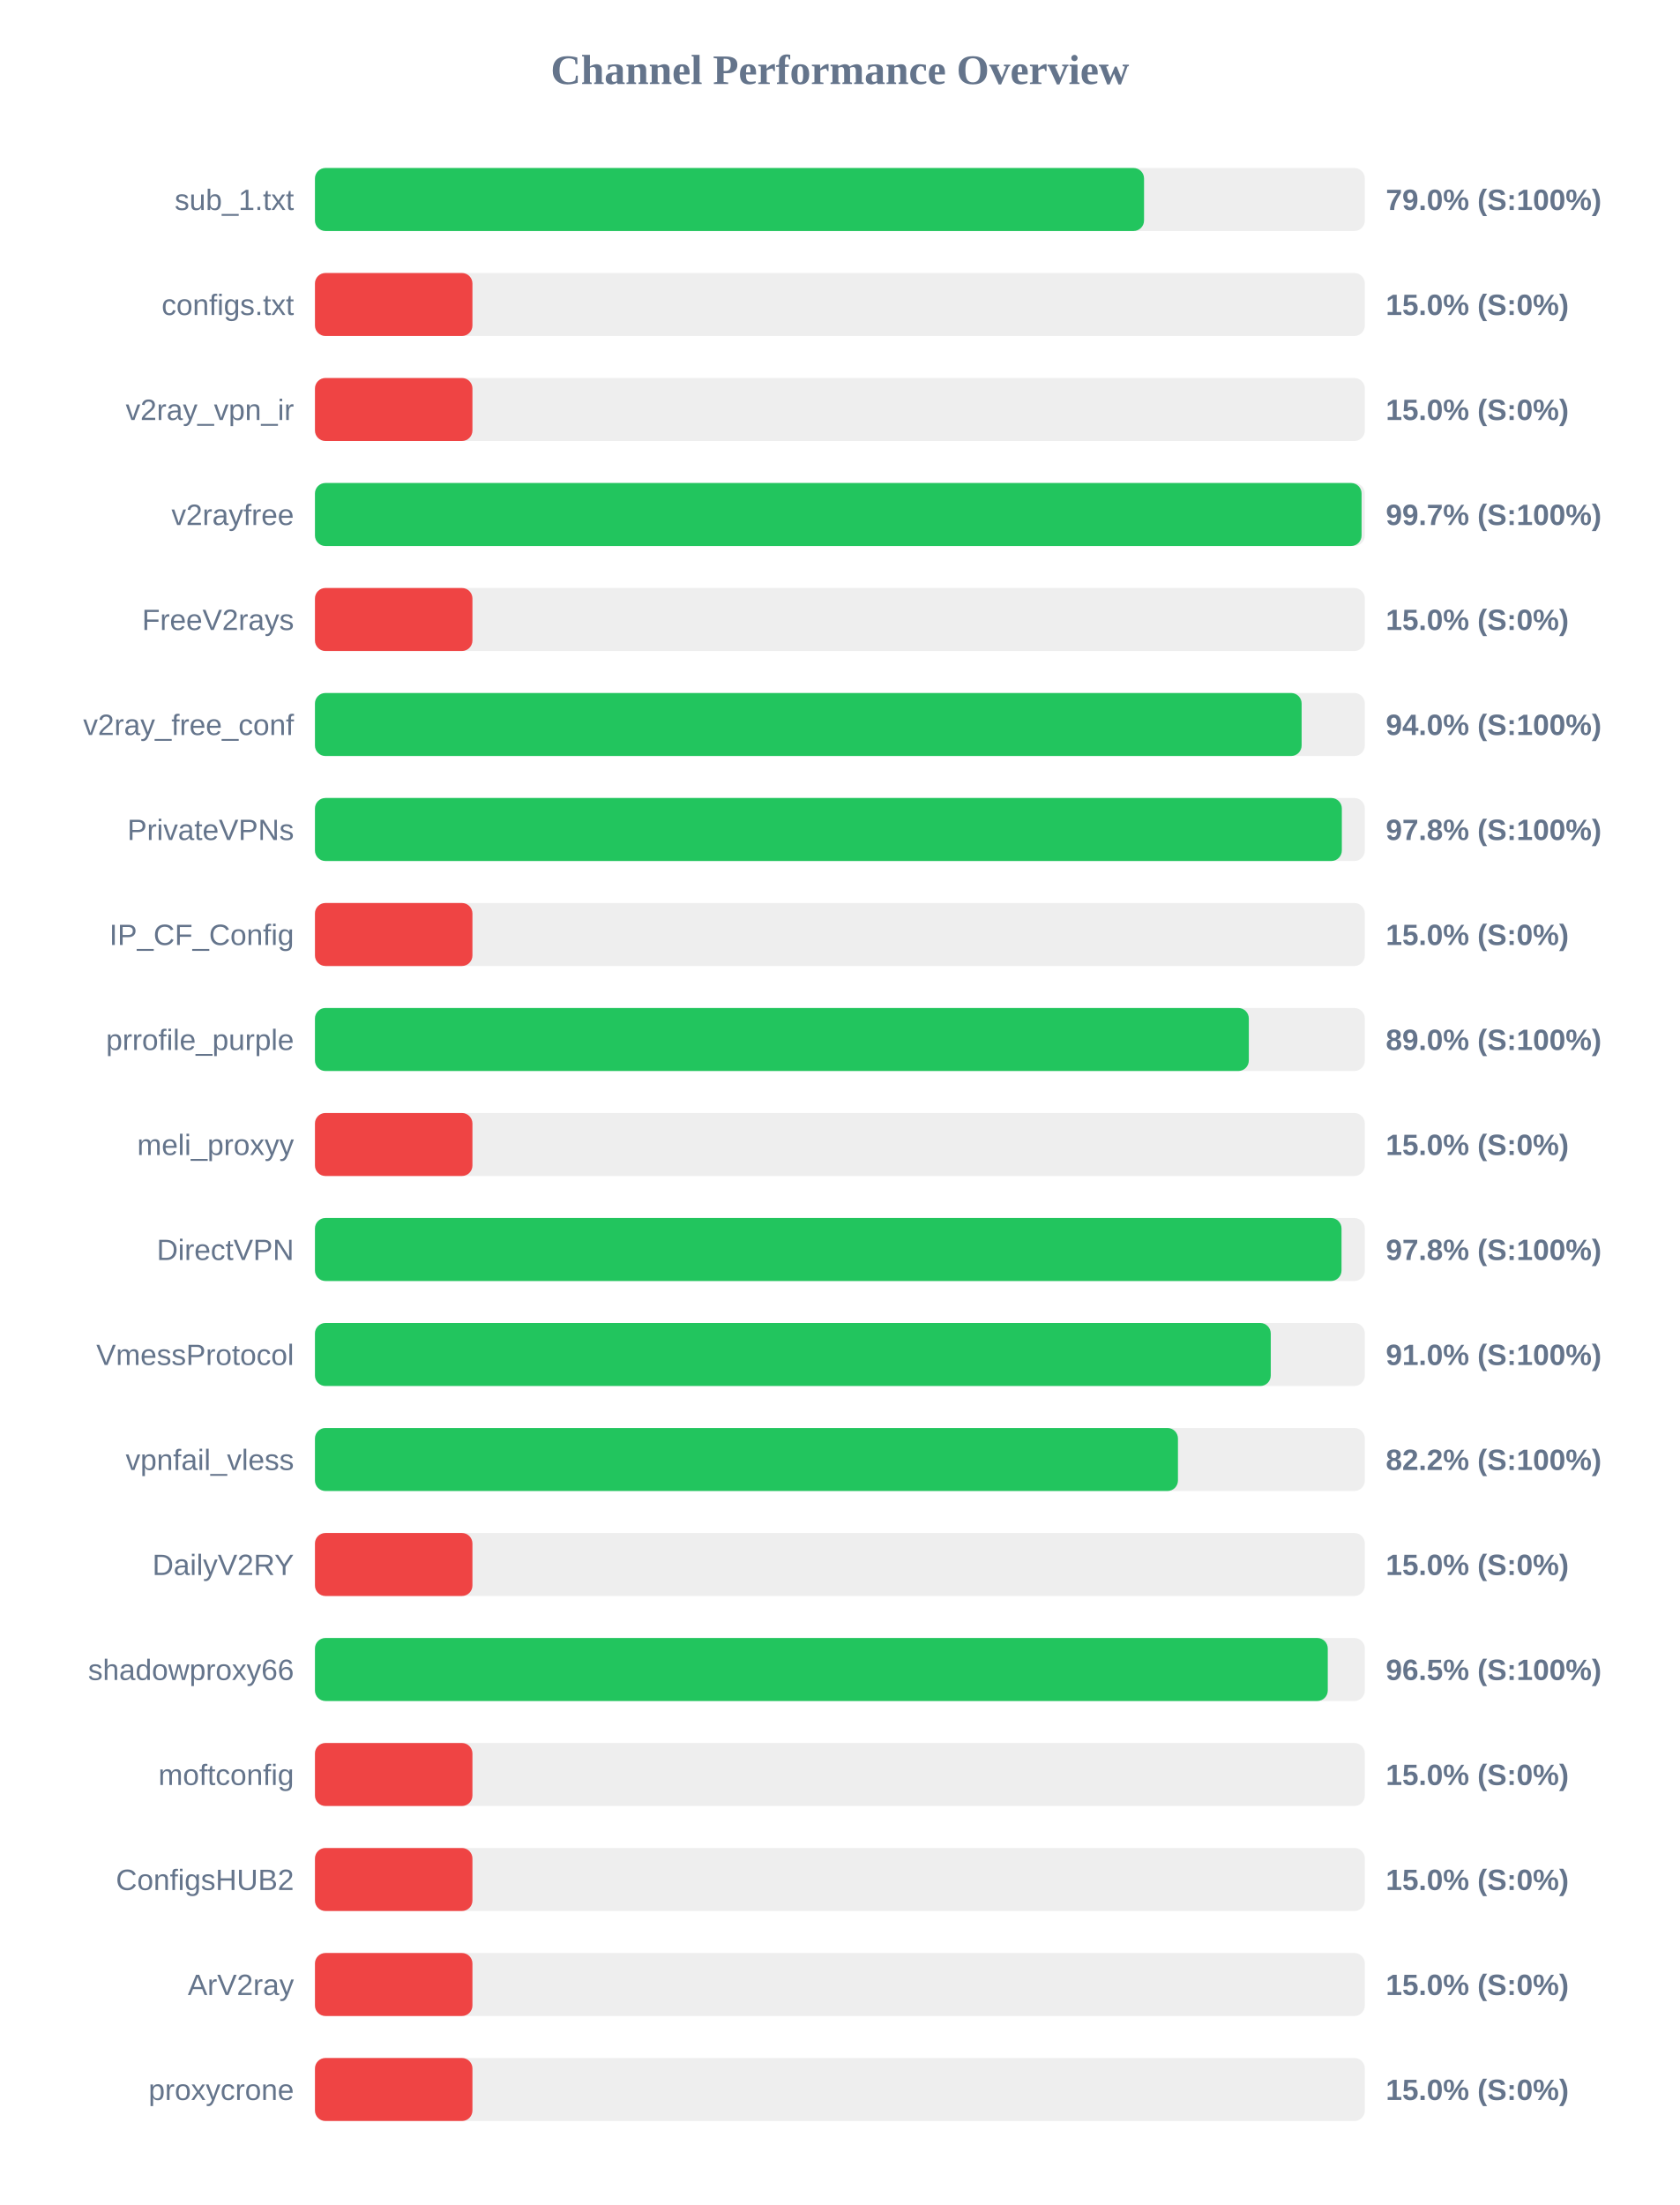
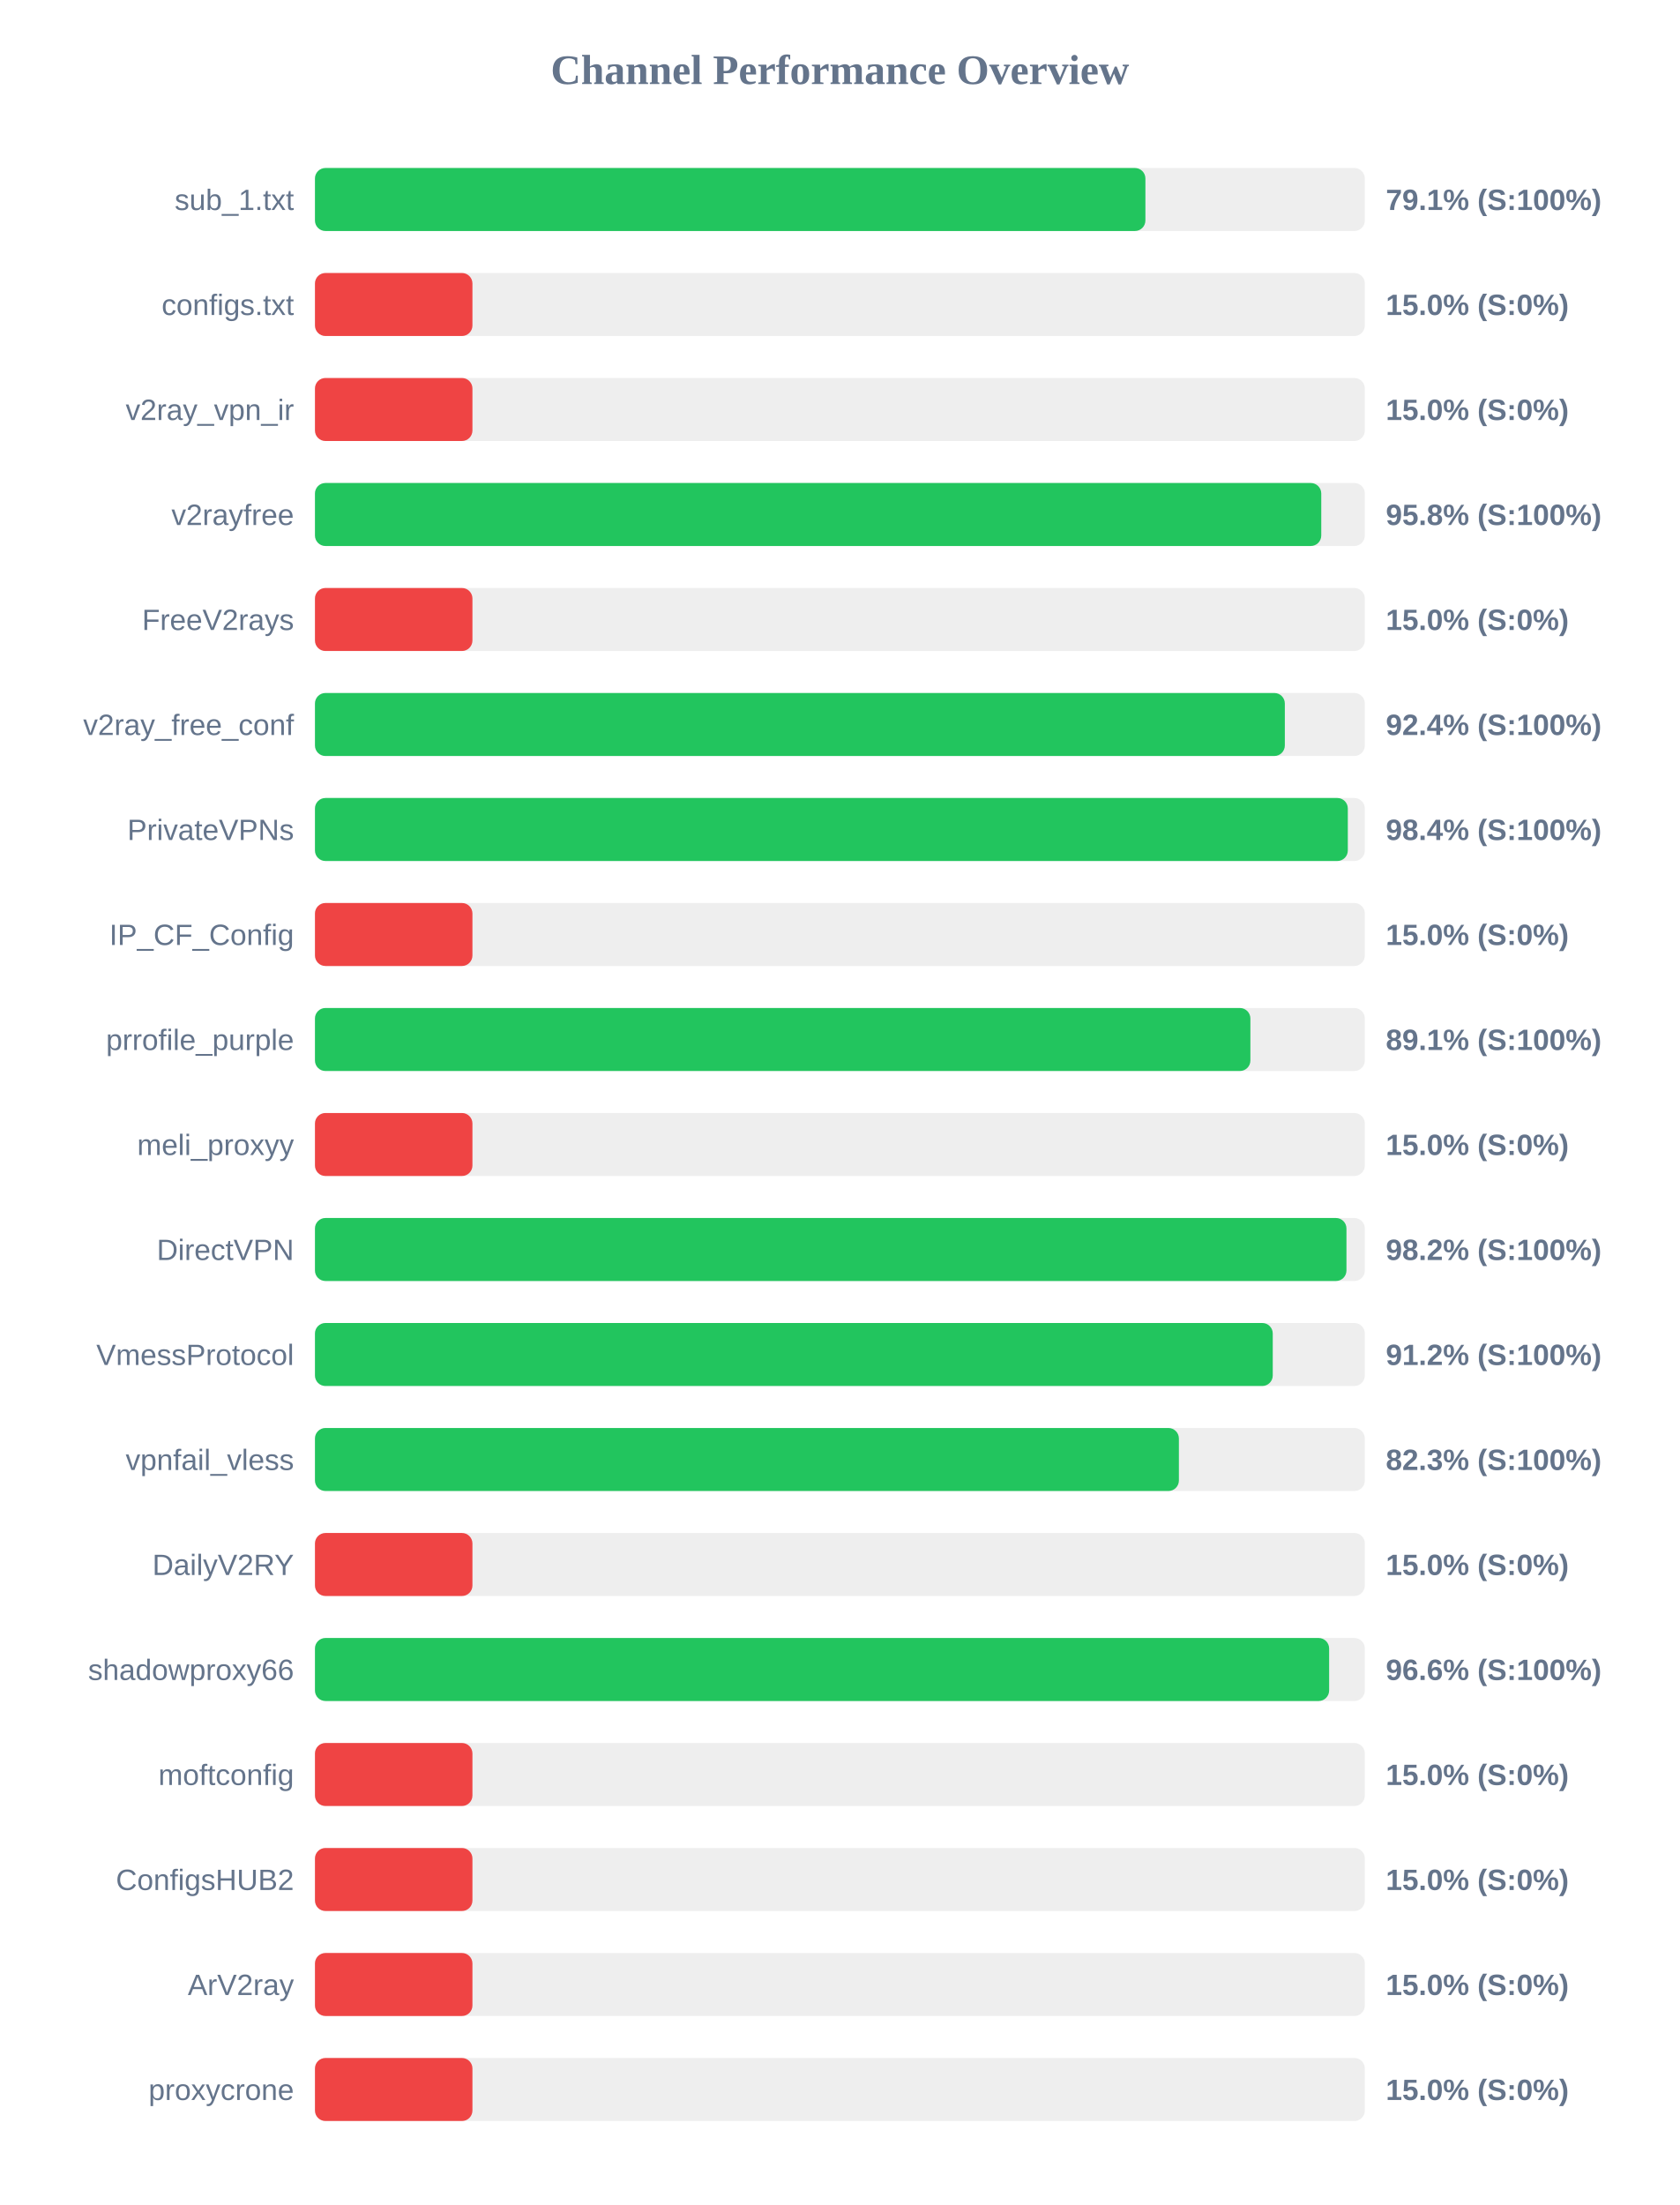
<svg xmlns="http://www.w3.org/2000/svg" width="800" height="1050" version="1.1">
  <style>
        .row { font: 14px Arial; fill: #64748b; }
        .score { font: bold 14px Arial; fill: #64748b; }
    </style>
  <text x="400" y="40" text-anchor="middle" font-size="20px" font-weight="bold" fill="#64748b">Channel Performance Overview</text>
  <rect x="150" y="80" width="500" height="30" fill="#eee" rx="5" />
-   <rect x="150" y="80" width="394.85" height="30" fill="#22c55e" rx="5" />
+   <rect x="150" y="80" width="395.5" height="30" fill="#22c55e" rx="5" />
  <text x="140" y="100" text-anchor="end" class="row">sub_1.txt</text>
-   <text x="660" y="100" text-anchor="start" class="score">79.0% (S:100%)</text>
+   <text x="660" y="100" text-anchor="start" class="score">79.1% (S:100%)</text>
  <rect x="150" y="130" width="500" height="30" fill="#eee" rx="5" />
  <rect x="150" y="130" width="75.0" height="30" fill="#ef4444" rx="5" />
  <text x="140" y="150" text-anchor="end" class="row">configs.txt</text>
  <text x="660" y="150" text-anchor="start" class="score">15.0% (S:0%)</text>
  <rect x="150" y="180" width="500" height="30" fill="#eee" rx="5" />
  <rect x="150" y="180" width="75.0" height="30" fill="#ef4444" rx="5" />
  <text x="140" y="200" text-anchor="end" class="row">v2ray_vpn_ir</text>
  <text x="660" y="200" text-anchor="start" class="score">15.0% (S:0%)</text>
  <rect x="150" y="230" width="500" height="30" fill="#eee" rx="5" />
-   <rect x="150" y="230" width="498.45" height="30" fill="#22c55e" rx="5" />
+   <rect x="150" y="230" width="479.25" height="30" fill="#22c55e" rx="5" />
  <text x="140" y="250" text-anchor="end" class="row">v2rayfree</text>
-   <text x="660" y="250" text-anchor="start" class="score">99.7% (S:100%)</text>
+   <text x="660" y="250" text-anchor="start" class="score">95.8% (S:100%)</text>
  <rect x="150" y="280" width="500" height="30" fill="#eee" rx="5" />
  <rect x="150" y="280" width="75.0" height="30" fill="#ef4444" rx="5" />
  <text x="140" y="300" text-anchor="end" class="row">FreeV2rays</text>
  <text x="660" y="300" text-anchor="start" class="score">15.0% (S:0%)</text>
  <rect x="150" y="330" width="500" height="30" fill="#eee" rx="5" />
-   <rect x="150" y="330" width="469.9" height="30" fill="#22c55e" rx="5" />
+   <rect x="150" y="330" width="461.9" height="30" fill="#22c55e" rx="5" />
  <text x="140" y="350" text-anchor="end" class="row">v2ray_free_conf</text>
-   <text x="660" y="350" text-anchor="start" class="score">94.0% (S:100%)</text>
+   <text x="660" y="350" text-anchor="start" class="score">92.4% (S:100%)</text>
  <rect x="150" y="380" width="500" height="30" fill="#eee" rx="5" />
-   <rect x="150" y="380" width="489.05" height="30" fill="#22c55e" rx="5" />
+   <rect x="150" y="380" width="491.9" height="30" fill="#22c55e" rx="5" />
  <text x="140" y="400" text-anchor="end" class="row">PrivateVPNs</text>
-   <text x="660" y="400" text-anchor="start" class="score">97.8% (S:100%)</text>
+   <text x="660" y="400" text-anchor="start" class="score">98.4% (S:100%)</text>
  <rect x="150" y="430" width="500" height="30" fill="#eee" rx="5" />
  <rect x="150" y="430" width="75.0" height="30" fill="#ef4444" rx="5" />
  <text x="140" y="450" text-anchor="end" class="row">IP_CF_Config</text>
  <text x="660" y="450" text-anchor="start" class="score">15.0% (S:0%)</text>
  <rect x="150" y="480" width="500" height="30" fill="#eee" rx="5" />
-   <rect x="150" y="480" width="444.75" height="30" fill="#22c55e" rx="5" />
+   <rect x="150" y="480" width="445.5" height="30" fill="#22c55e" rx="5" />
  <text x="140" y="500" text-anchor="end" class="row">prrofile_purple</text>
-   <text x="660" y="500" text-anchor="start" class="score">89.0% (S:100%)</text>
+   <text x="660" y="500" text-anchor="start" class="score">89.1% (S:100%)</text>
  <rect x="150" y="530" width="500" height="30" fill="#eee" rx="5" />
  <rect x="150" y="530" width="75.0" height="30" fill="#ef4444" rx="5" />
  <text x="140" y="550" text-anchor="end" class="row">meli_proxyy</text>
  <text x="660" y="550" text-anchor="start" class="score">15.0% (S:0%)</text>
  <rect x="150" y="580" width="500" height="30" fill="#eee" rx="5" />
-   <rect x="150" y="580" width="488.9" height="30" fill="#22c55e" rx="5" />
+   <rect x="150" y="580" width="491.25" height="30" fill="#22c55e" rx="5" />
  <text x="140" y="600" text-anchor="end" class="row">DirectVPN</text>
-   <text x="660" y="600" text-anchor="start" class="score">97.8% (S:100%)</text>
+   <text x="660" y="600" text-anchor="start" class="score">98.2% (S:100%)</text>
  <rect x="150" y="630" width="500" height="30" fill="#eee" rx="5" />
-   <rect x="150" y="630" width="455.2" height="30" fill="#22c55e" rx="5" />
+   <rect x="150" y="630" width="456.15" height="30" fill="#22c55e" rx="5" />
  <text x="140" y="650" text-anchor="end" class="row">VmessProtocol</text>
-   <text x="660" y="650" text-anchor="start" class="score">91.0% (S:100%)</text>
+   <text x="660" y="650" text-anchor="start" class="score">91.2% (S:100%)</text>
  <rect x="150" y="680" width="500" height="30" fill="#eee" rx="5" />
-   <rect x="150" y="680" width="411.0" height="30" fill="#22c55e" rx="5" />
+   <rect x="150" y="680" width="411.45" height="30" fill="#22c55e" rx="5" />
  <text x="140" y="700" text-anchor="end" class="row">vpnfail_vless</text>
-   <text x="660" y="700" text-anchor="start" class="score">82.2% (S:100%)</text>
+   <text x="660" y="700" text-anchor="start" class="score">82.3% (S:100%)</text>
  <rect x="150" y="730" width="500" height="30" fill="#eee" rx="5" />
  <rect x="150" y="730" width="75.0" height="30" fill="#ef4444" rx="5" />
  <text x="140" y="750" text-anchor="end" class="row">DailyV2RY</text>
  <text x="660" y="750" text-anchor="start" class="score">15.0% (S:0%)</text>
  <rect x="150" y="780" width="500" height="30" fill="#eee" rx="5" />
-   <rect x="150" y="780" width="482.35" height="30" fill="#22c55e" rx="5" />
+   <rect x="150" y="780" width="483.0" height="30" fill="#22c55e" rx="5" />
  <text x="140" y="800" text-anchor="end" class="row">shadowproxy66</text>
-   <text x="660" y="800" text-anchor="start" class="score">96.5% (S:100%)</text>
+   <text x="660" y="800" text-anchor="start" class="score">96.6% (S:100%)</text>
  <rect x="150" y="830" width="500" height="30" fill="#eee" rx="5" />
  <rect x="150" y="830" width="75.0" height="30" fill="#ef4444" rx="5" />
  <text x="140" y="850" text-anchor="end" class="row">moftconfig</text>
  <text x="660" y="850" text-anchor="start" class="score">15.0% (S:0%)</text>
  <rect x="150" y="880" width="500" height="30" fill="#eee" rx="5" />
  <rect x="150" y="880" width="75.0" height="30" fill="#ef4444" rx="5" />
  <text x="140" y="900" text-anchor="end" class="row">ConfigsHUB2</text>
  <text x="660" y="900" text-anchor="start" class="score">15.0% (S:0%)</text>
  <rect x="150" y="930" width="500" height="30" fill="#eee" rx="5" />
  <rect x="150" y="930" width="75.0" height="30" fill="#ef4444" rx="5" />
  <text x="140" y="950" text-anchor="end" class="row">ArV2ray</text>
  <text x="660" y="950" text-anchor="start" class="score">15.0% (S:0%)</text>
  <rect x="150" y="980" width="500" height="30" fill="#eee" rx="5" />
  <rect x="150" y="980" width="75.0" height="30" fill="#ef4444" rx="5" />
  <text x="140" y="1000" text-anchor="end" class="row">proxycrone</text>
  <text x="660" y="1000" text-anchor="start" class="score">15.0% (S:0%)</text>
</svg>
